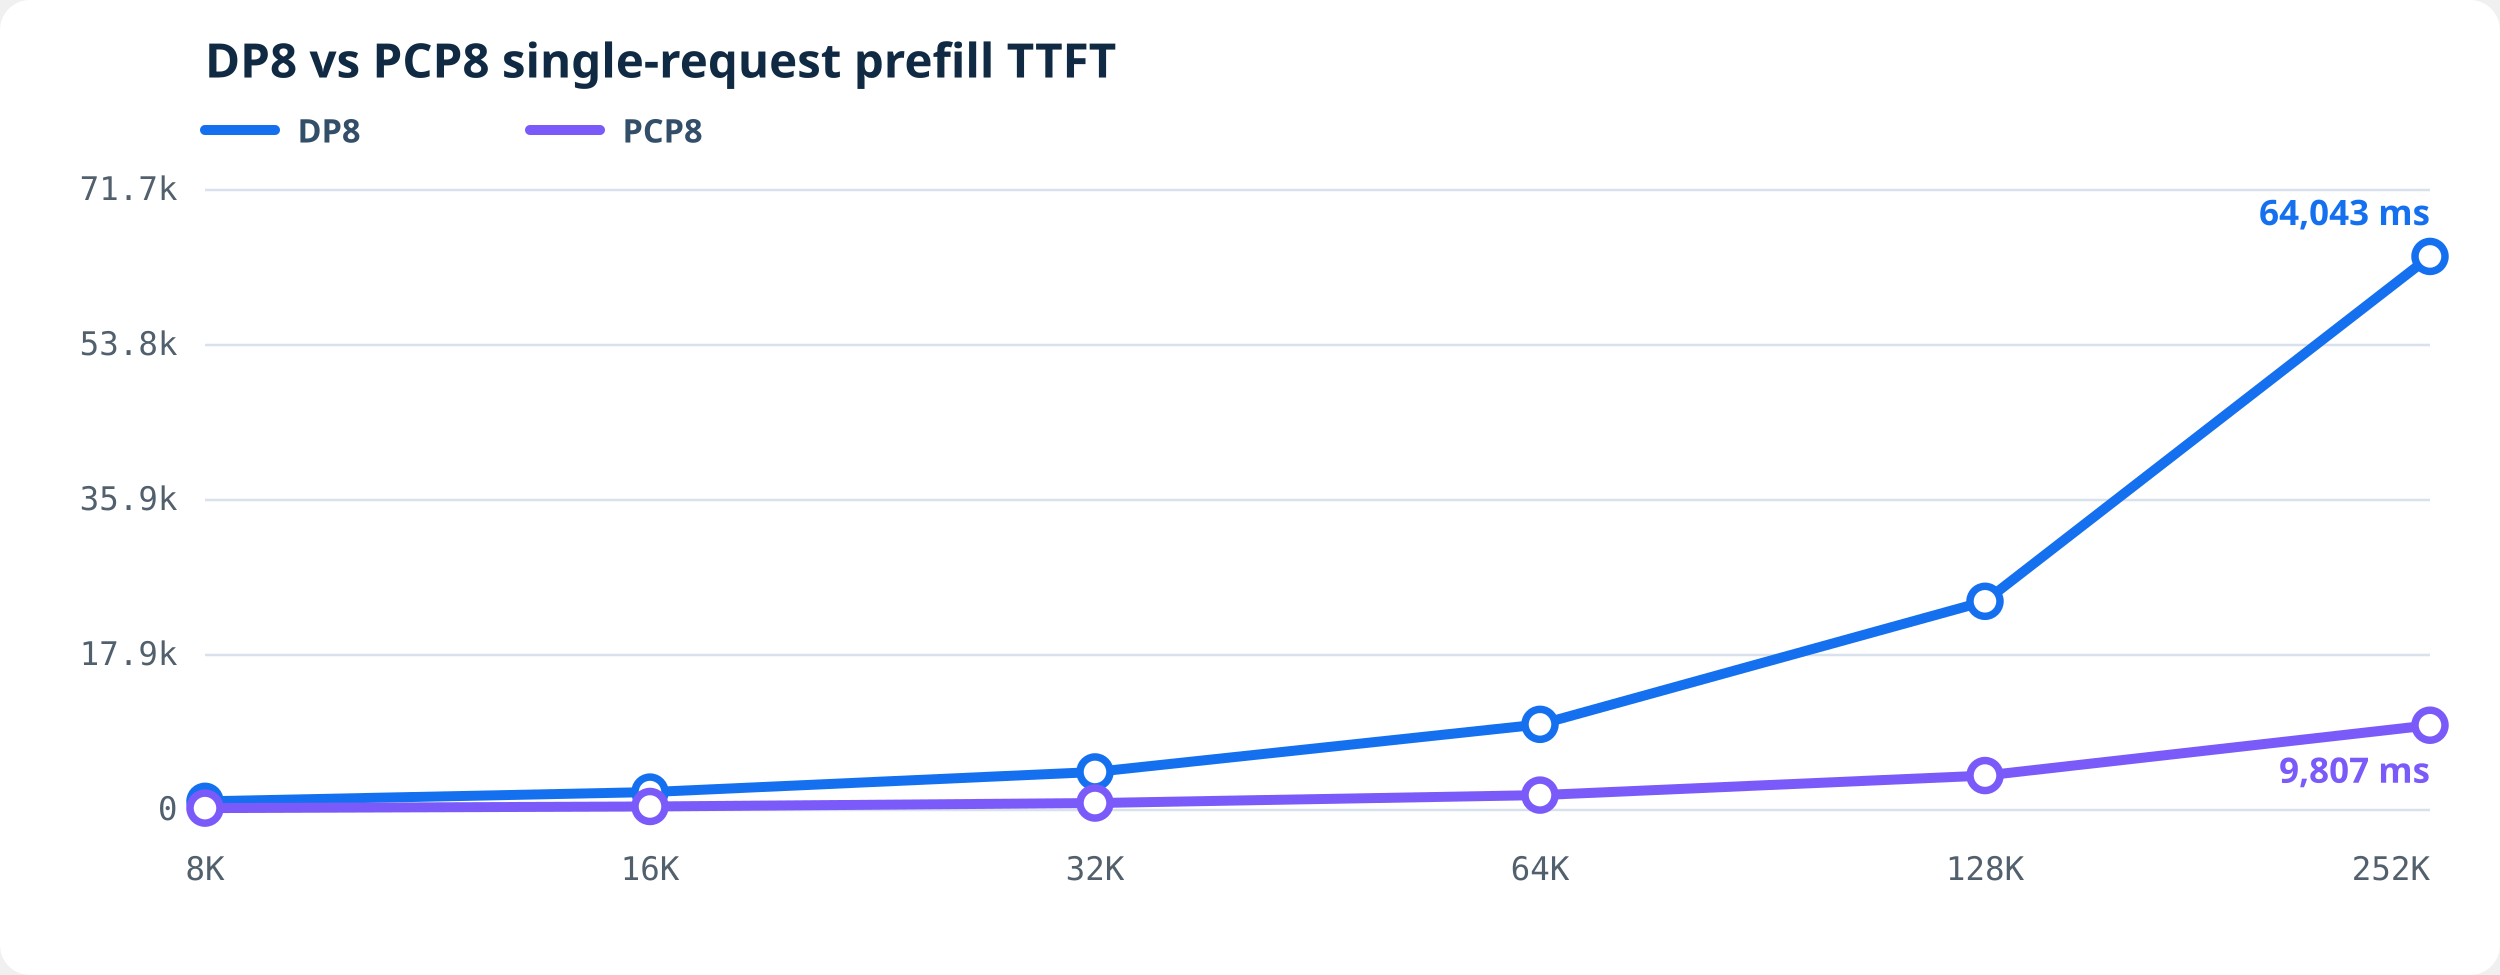
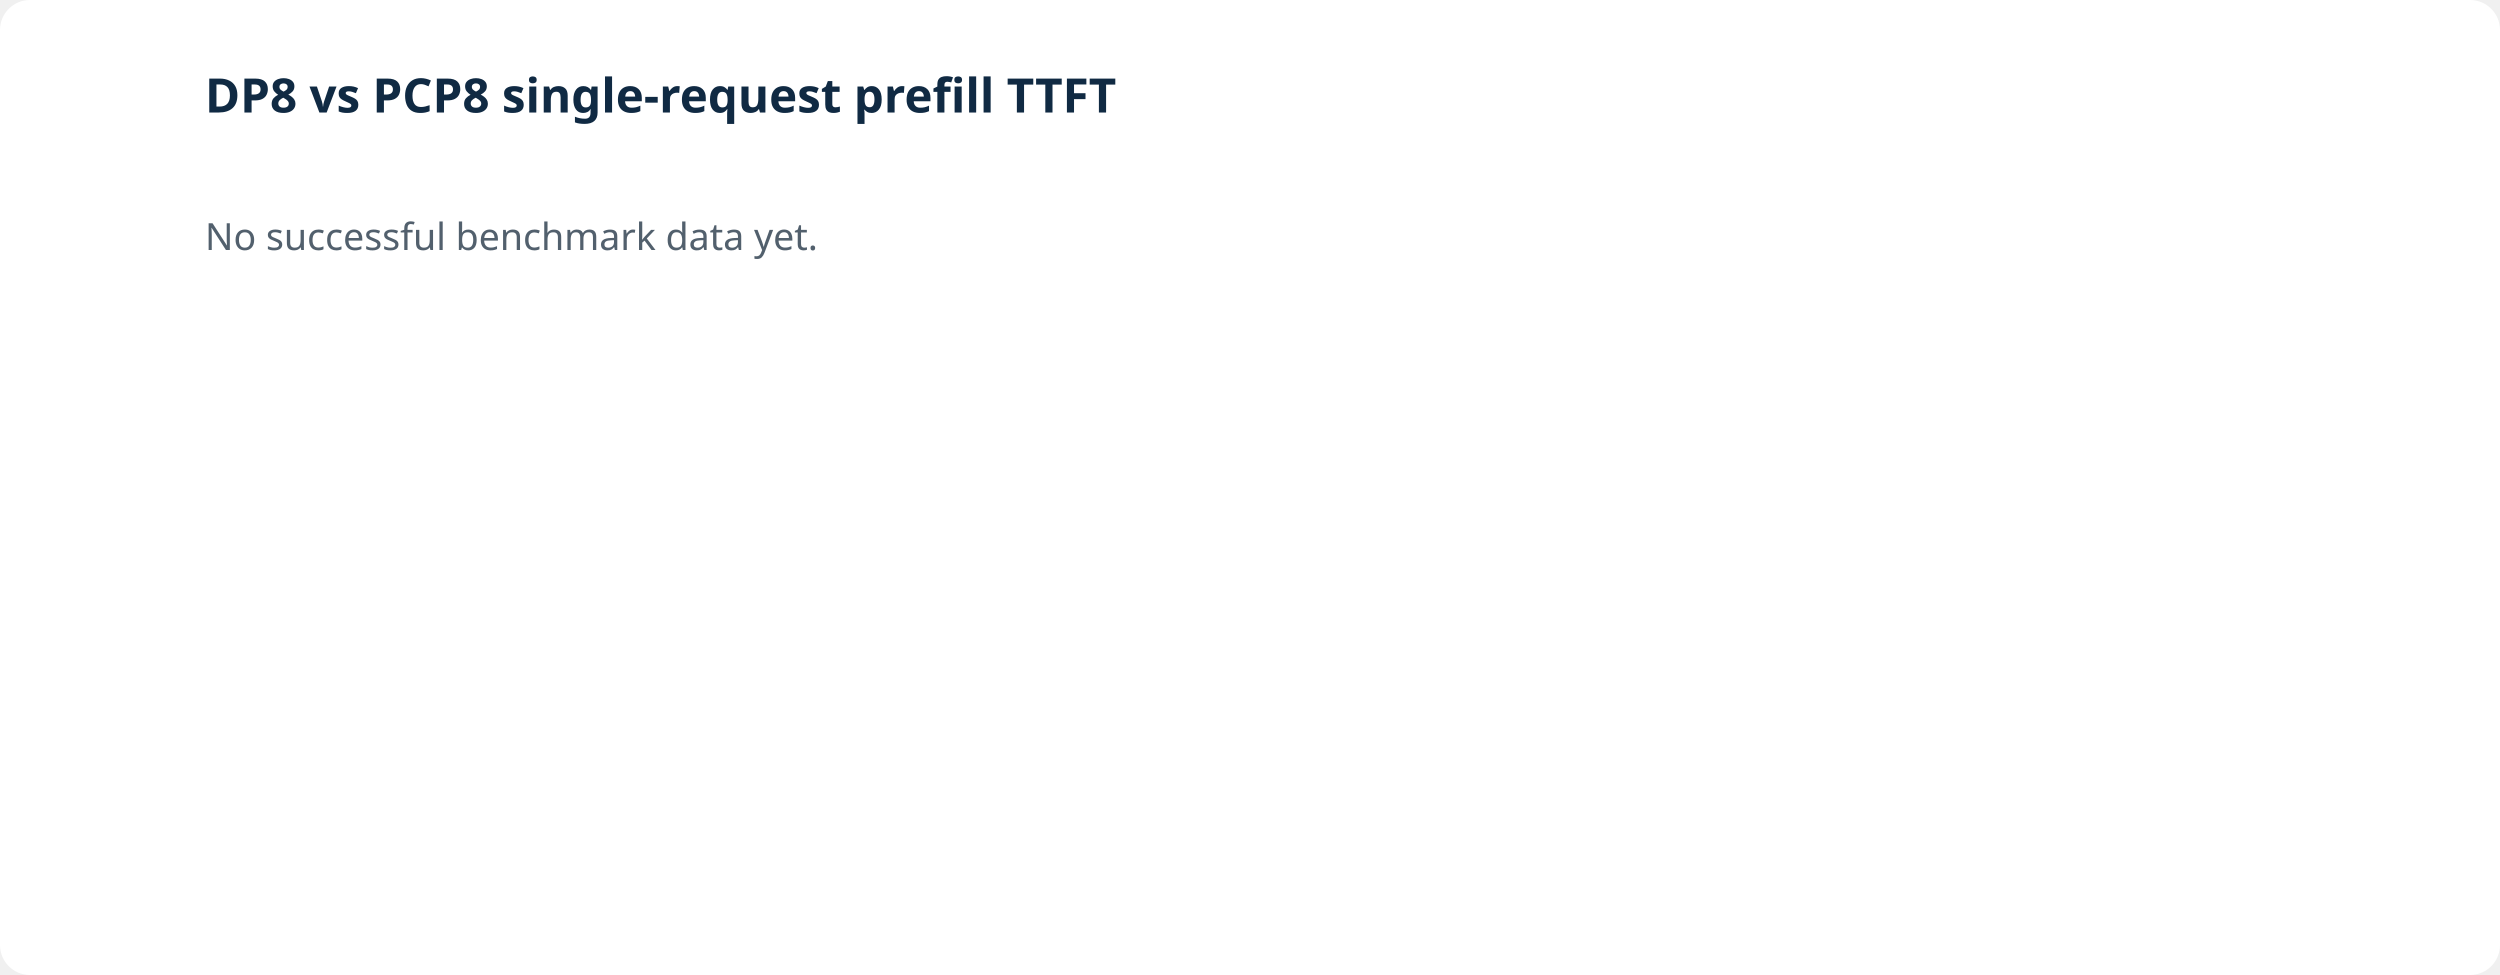
<svg xmlns="http://www.w3.org/2000/svg" viewBox="0 0 1000 390" role="img" aria-labelledby="prefill-ttft-title prefill-ttft-desc">
-   <style>.bg{fill:#fff}.grid{stroke:#d9e2ec;stroke-width:1}.axis{fill:#52606d;font:13px ui-monospace,SFMono-Regular,Consolas,monospace}.heading{fill:#102a43;font:600 19px system-ui,sans-serif}.line{fill:none;stroke-width:4;stroke-linejoin:round;stroke-linecap:round}.dot{fill:#fff;stroke-width:3}.latest{stroke-width:3}.legend{fill:#334e68;font:600 13px system-ui,sans-serif}.value{font:600 14px system-ui,sans-serif}</style>
-   <rect class="bg" width="1000" height="390" rx="12" />
-   <text class="heading" x="82" y="31">DP8 vs PCP8 single-request prefill TTFT</text>
-   <line x1="82" y1="52" x2="110" y2="52" stroke="#1570ef" stroke-width="4" stroke-linecap="round" />
-   <text class="legend" x="119" y="57">DP8</text>
-   <line x1="212" y1="52" x2="240" y2="52" stroke="#7a5af8" stroke-width="4" stroke-linecap="round" />
-   <text class="legend" x="249" y="57">PCP8</text>
-   <line class="grid" x1="82" y1="324.00" x2="972" y2="324.00" />
-   <text class="axis" text-anchor="end" x="71" y="328.00">0</text>
-   <line class="grid" x1="82" y1="262.00" x2="972" y2="262.00" />
-   <text class="axis" text-anchor="end" x="71" y="266.00">17.9k</text>
-   <line class="grid" x1="82" y1="200.00" x2="972" y2="200.00" />
-   <text class="axis" text-anchor="end" x="71" y="204.00">35.9k</text>
-   <line class="grid" x1="82" y1="138.00" x2="972" y2="138.00" />
-   <text class="axis" text-anchor="end" x="71" y="142.00">53.8k</text>
-   <line class="grid" x1="82" y1="76.00" x2="972" y2="76.00" />
-   <text class="axis" text-anchor="end" x="71" y="80.00">71.7k</text>
-   <text class="axis" text-anchor="middle" x="82.00" y="352">8K</text>
-   <text class="axis" text-anchor="middle" x="260.00" y="352">16K</text>
-   <text class="axis" text-anchor="middle" x="438.00" y="352">32K</text>
-   <text class="axis" text-anchor="middle" x="616.00" y="352">64K</text>
-   <text class="axis" text-anchor="middle" x="794.00" y="352">128K</text>
-   <text class="axis" text-anchor="end" x="972.00" y="352">252K</text>
-   <polyline class="line" stroke="#1570ef" points="82.00,320.53 260.00,316.83 438.00,308.78 616.00,289.74 794.00,240.52 972.00,102.57" />
-   <circle class="dot" fill="#fff" stroke="#1570ef" cx="82.00" cy="320.53" r="6" />
-   <circle class="dot" fill="#fff" stroke="#1570ef" cx="260.00" cy="316.83" r="6" />
-   <circle class="dot" fill="#fff" stroke="#1570ef" cx="438.00" cy="308.78" r="6" />
-   <circle class="dot" fill="#fff" stroke="#1570ef" cx="616.00" cy="289.74" r="6" />
-   <circle class="dot" fill="#fff" stroke="#1570ef" cx="794.00" cy="240.52" r="6" />
-   <circle class="dot latest" fill="#1570ef" stroke="#1570ef" cx="972.00" cy="102.57" r="6" />
-   <text class="value" fill="#1570ef" text-anchor="end" x="972.00" y="90.00">64,043 ms</text>
-   <polyline class="line" stroke="#7a5af8" points="82.00,323.25 260.00,322.59 438.00,321.22 616.00,318.04 794.00,310.22 972.00,290.09" />
-   <circle class="dot" fill="#fff" stroke="#7a5af8" cx="82.00" cy="323.25" r="6" />
-   <circle class="dot" fill="#fff" stroke="#7a5af8" cx="260.00" cy="322.59" r="6" />
-   <circle class="dot" fill="#fff" stroke="#7a5af8" cx="438.00" cy="321.22" r="6" />
-   <circle class="dot" fill="#fff" stroke="#7a5af8" cx="616.00" cy="318.04" r="6" />
-   <circle class="dot" fill="#fff" stroke="#7a5af8" cx="794.00" cy="310.22" r="6" />
-   <circle class="dot latest" fill="#7a5af8" stroke="#7a5af8" cx="972.00" cy="290.09" r="6" />
-   <text class="value" fill="#7a5af8" text-anchor="end" x="972.00" y="313.09">9,807 ms</text>
+   <rect fill="#fff" width="1000" height="390" rx="12" />
+   <text fill="#102a43" font-family="system-ui,sans-serif" font-size="19" font-weight="600" x="82" y="45">DP8 vs PCP8 single-request prefill TTFT</text>
+   <text fill="#52606d" font-family="system-ui,sans-serif" font-size="15" x="82" y="100">No successful benchmark data yet.</text>
</svg>
